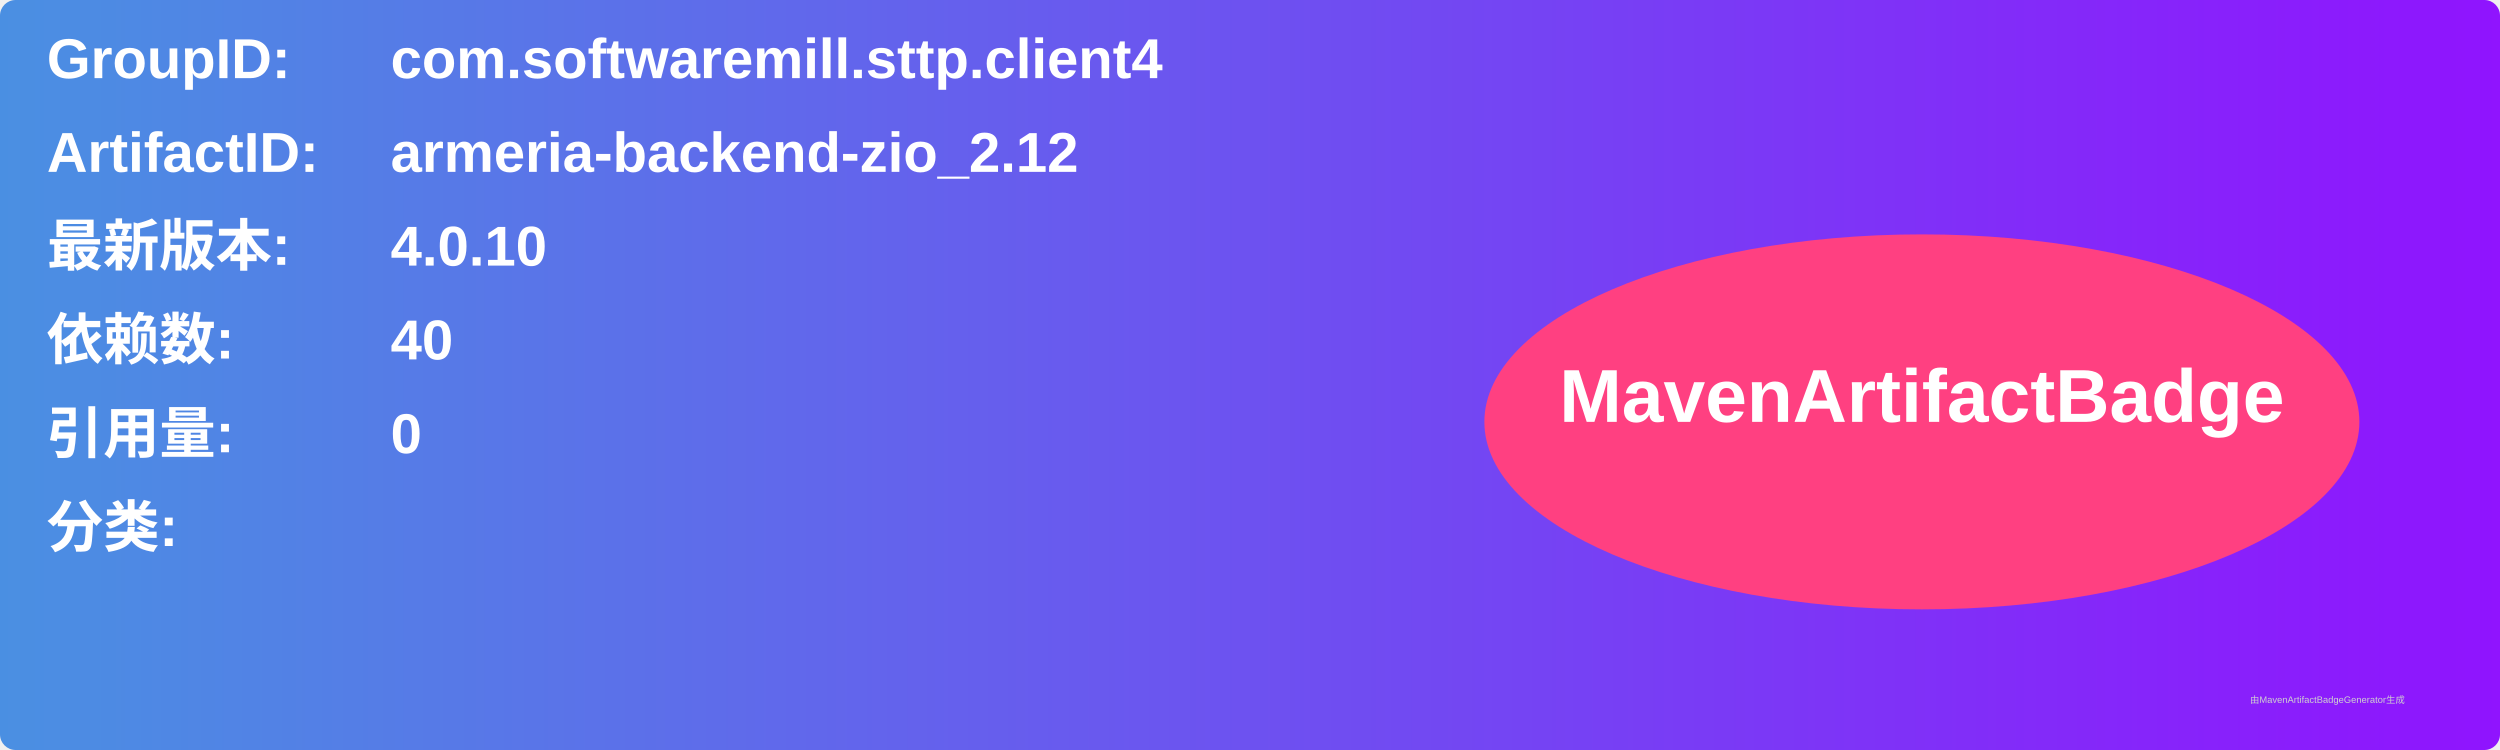
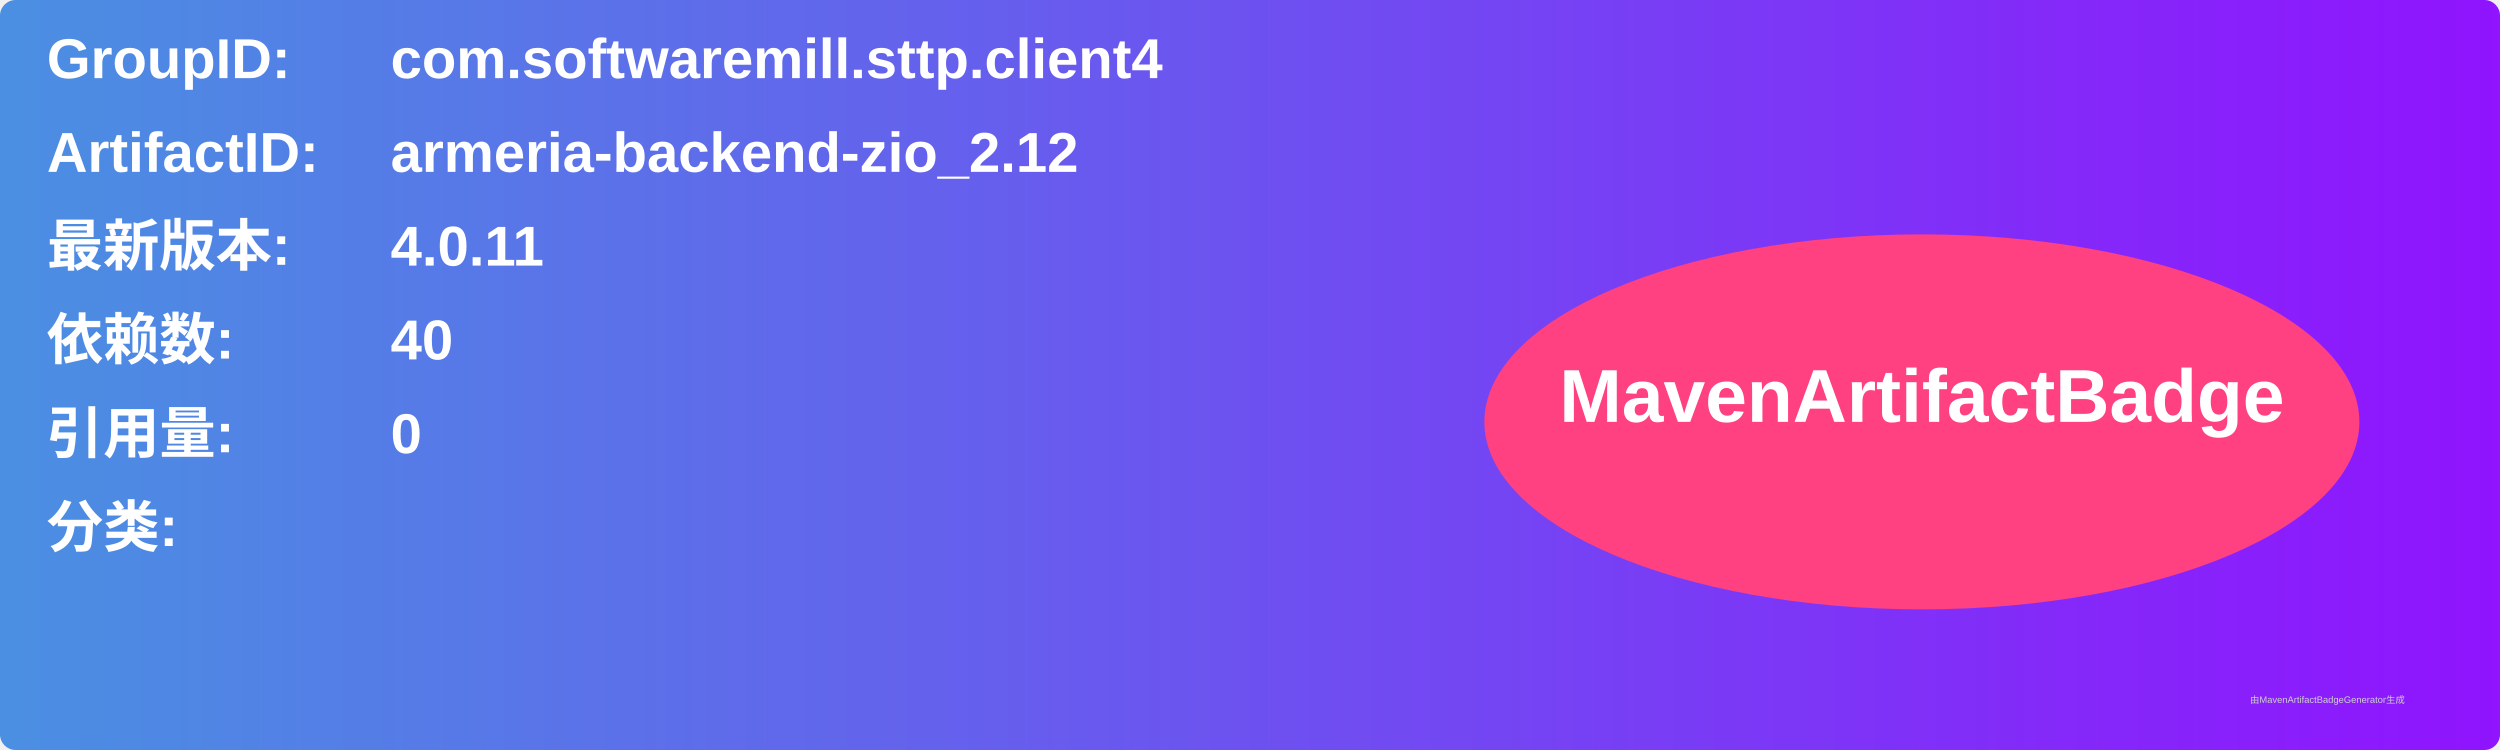
<svg xmlns="http://www.w3.org/2000/svg" width="800" height="240" viewBox="0 0 800 240">
  <linearGradient id="grad" x1="0%" y1="0%" x2="100%" y2="0%">
    <stop offset="0%" stop-color="#4a90e2" />
    <stop offset="100%" stop-color="#9013fe" />
  </linearGradient>
  <rect width="100%" height="100%" rx="5" ry="5" fill="url(#grad)" />
  <g transform="translate(15, 15)">
    <text x="0" y="10" font-family="Arial" font-size="18" fill="white" font-weight="bold" width="260">GroupID:</text>
    <text x="110" y="10" font-family="Arial" font-size="18" fill="white" font-weight="bold" width="460">com.softwaremill.sttp.client4</text>
    <text x="0" y="40" font-family="Arial" font-size="18" fill="white" font-weight="bold" width="260">ArtifactID:</text>
    <text x="110" y="40" font-family="Arial" font-size="18" fill="white" font-weight="bold" width="460">armeria-backend-zio_2.12</text>
    <text x="0" y="70" font-family="Arial" font-size="18" fill="white" font-weight="bold">最新版本:</text>
    <text x="110" y="70" font-family="Arial" font-size="18" fill="white" font-weight="bold">
-       <tspan font-weight="bold">4.0.10</tspan>
+       <tspan font-weight="bold">4.0.11</tspan>
    </text>
    <text x="0" y="100" font-family="Arial" font-size="18" fill="white" font-weight="bold">依赖数: </text>
    <text x="110" y="100" font-family="Arial" font-size="18" fill="white">
      <tspan font-weight="bold">40</tspan>
    </text>
    <text x="0" y="130" font-family="Arial" font-size="18" fill="white" font-weight="bold">引用量: </text>
    <text x="110" y="130" font-family="Arial" font-size="18" fill="white">
      <tspan font-weight="bold">0</tspan>
    </text>
    <text x="0" y="160" font-family="Arial" font-size="18" fill="white" font-weight="bold">分类:</text>
    <text x="10" y="190" font-family="Arial" font-size="10" fill="white">
      <tspan font-weight="bold" />
    </text>
    <ellipse cx="600" cy="120" rx="140" ry="60" fill="#ff4081" />
    <text x="600" y="120" text-anchor="middle" font-family="Arial" font-size="24" fill="white" font-weight="bold">MavenArtifactBadge</text>
  </g>
  <text x="720" y="225" font-family="Arial" font-size="3" fill="#d0d0d0">由MavenArtifactBadgeGenerator生成</text>
</svg>
